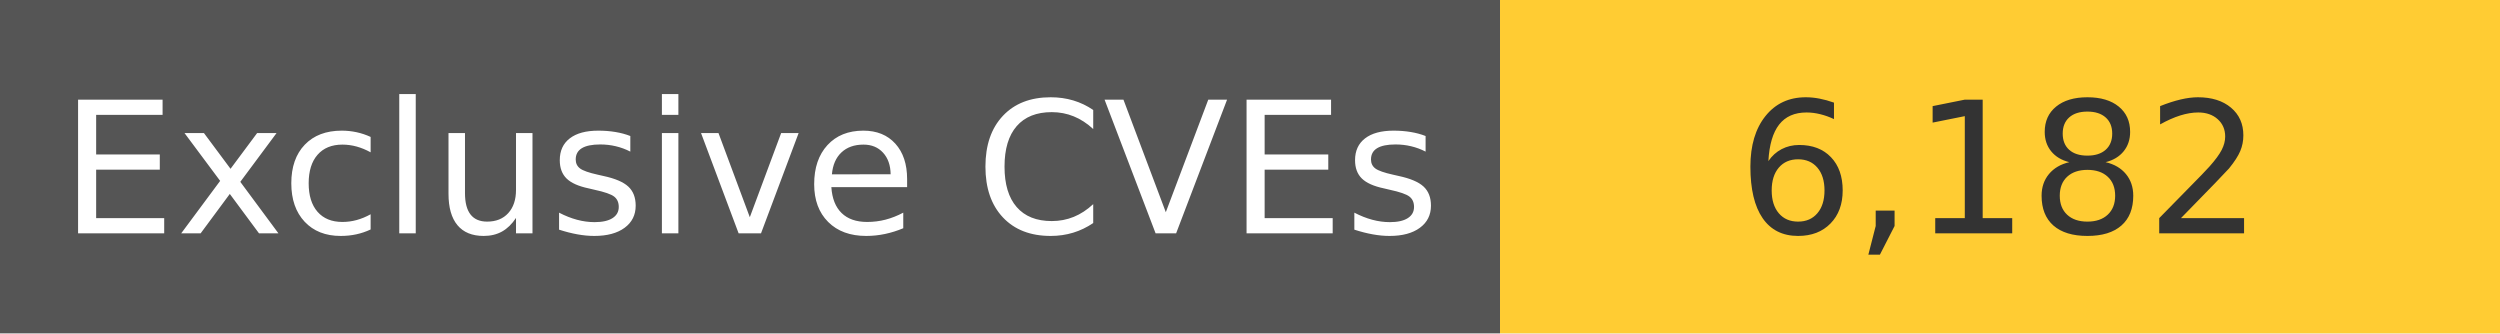
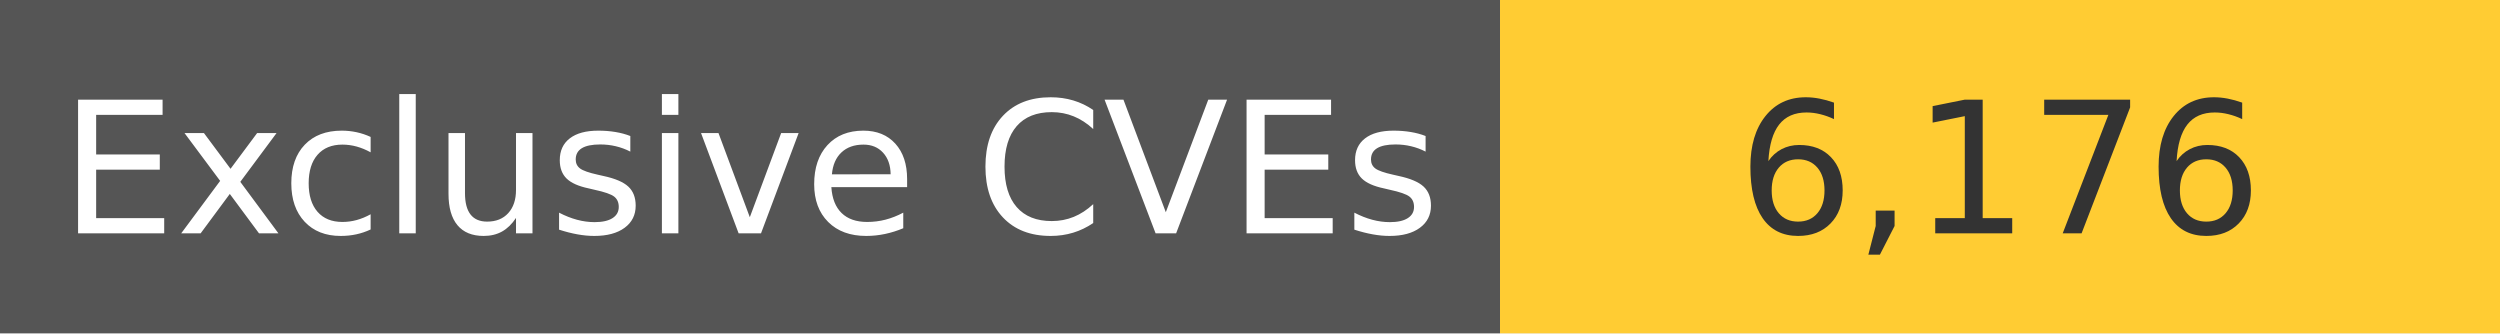
<svg xmlns="http://www.w3.org/2000/svg" width="150" height="20" role="img">
  <linearGradient id="s" x2="0" y2="100%">
    <stop offset="0" stop-color="#bbb" stop-opacity=".1" />
    <stop offset="1" stop-opacity=".1" />
  </linearGradient>
  <g>
    <rect width="90" height="20" fill="#555" />
    <rect x="90" width="267" height="20" fill="#ffcc33" />
  </g>
  <g fill="#fff" text-anchor="middle" font-family="Verdana,Geneva,DejaVu Sans,sans-serif" text-rendering="geometricPrecision" font-size="110">
    <text x="450" y="140" transform="scale(.1)" fill="#fff">
            Exclusive CVEs
        </text>
    <text x="1200" y="140" transform="scale(.1)" fill="#333">
-             6,182
+             6,176
        </text>
  </g>
</svg>
